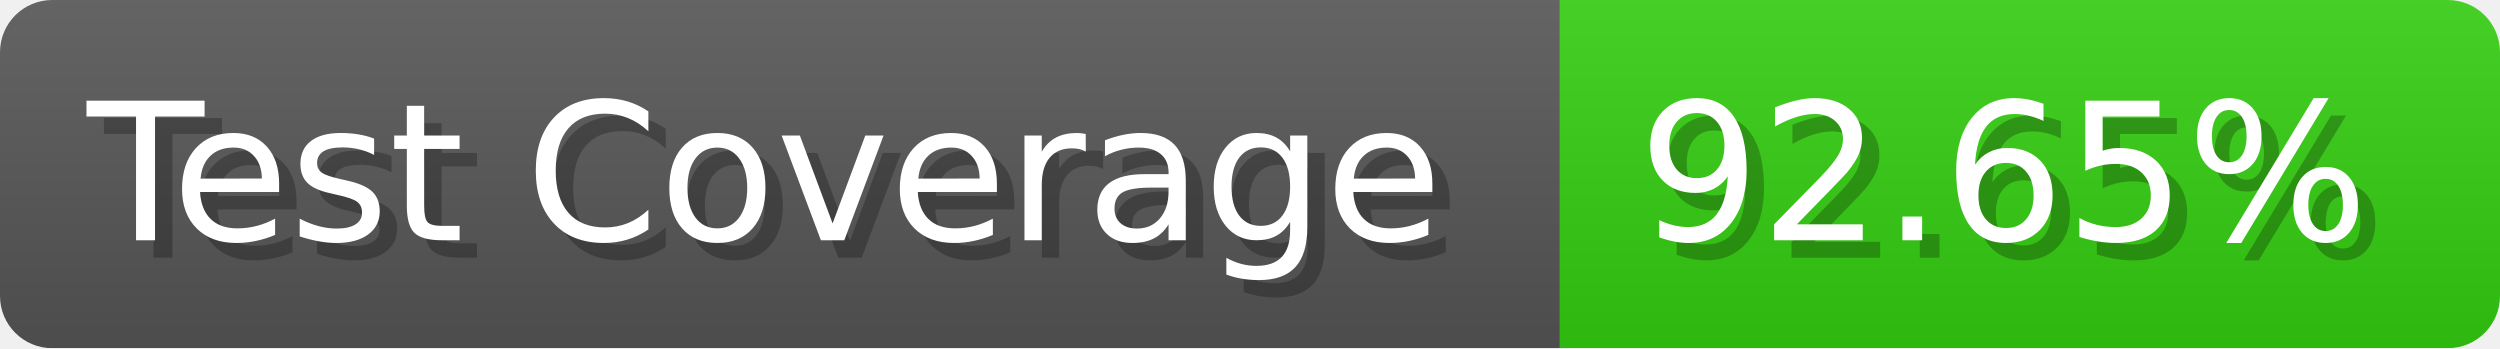
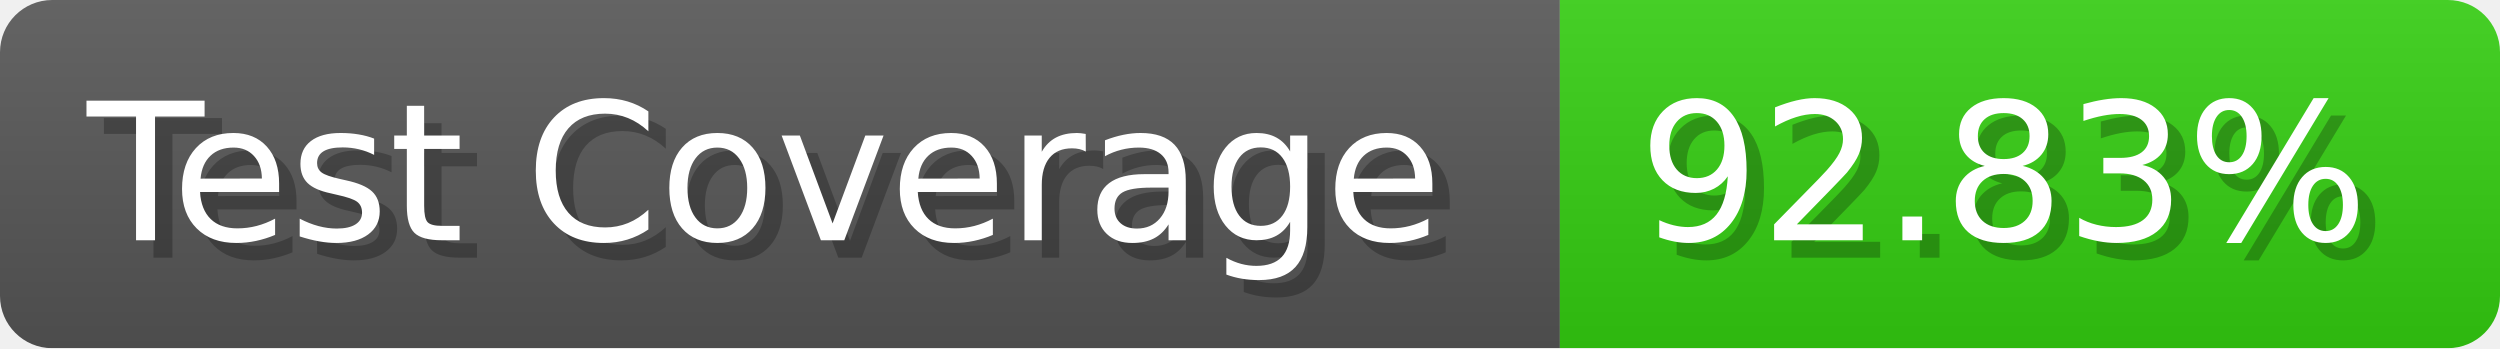
- <svg xmlns="http://www.w3.org/2000/svg" width="143.6" height="20" viewBox="0 0 1436 200" role="img" aria-label="Test Coverage: 92.65%">
+ <svg xmlns="http://www.w3.org/2000/svg" width="143.6" height="20" viewBox="0 0 1436 200" role="img" aria-label="Test Coverage: 92.83%">
  <linearGradient id="a" x2="0" y2="100%">
    <stop offset="0" stop-opacity=".1" stop-color="#EEE" />
    <stop offset="1" stop-opacity=".1" />
  </linearGradient>
  <mask id="m">
    <rect width="1436" height="200" rx="30" fill="#FFF" />
  </mask>
  <g mask="url(#m)">
    <rect width="896" height="200" fill="#555" />
    <rect width="540" height="200" fill="#3C1" x="896" />
    <rect width="1436" height="200" fill="url(#a)" />
  </g>
  <g aria-hidden="true" fill="#fff" text-anchor="start" font-family="Verdana,DejaVu Sans,sans-serif" font-size="110">
    <text x="60" y="148" textLength="796" fill="#000" opacity="0.25">Test Coverage</text>
    <text x="50" y="138" textLength="796">Test Coverage</text>
-     <text x="951" y="148" textLength="440" fill="#000" opacity="0.25">92.65%</text>
-     <text x="941" y="138" textLength="440">92.65%</text>
+     <text x="951" y="148" textLength="440" fill="#000" opacity="0.25">92.83%</text>
+     <text x="941" y="138" textLength="440">92.83%</text>
  </g>
</svg>
